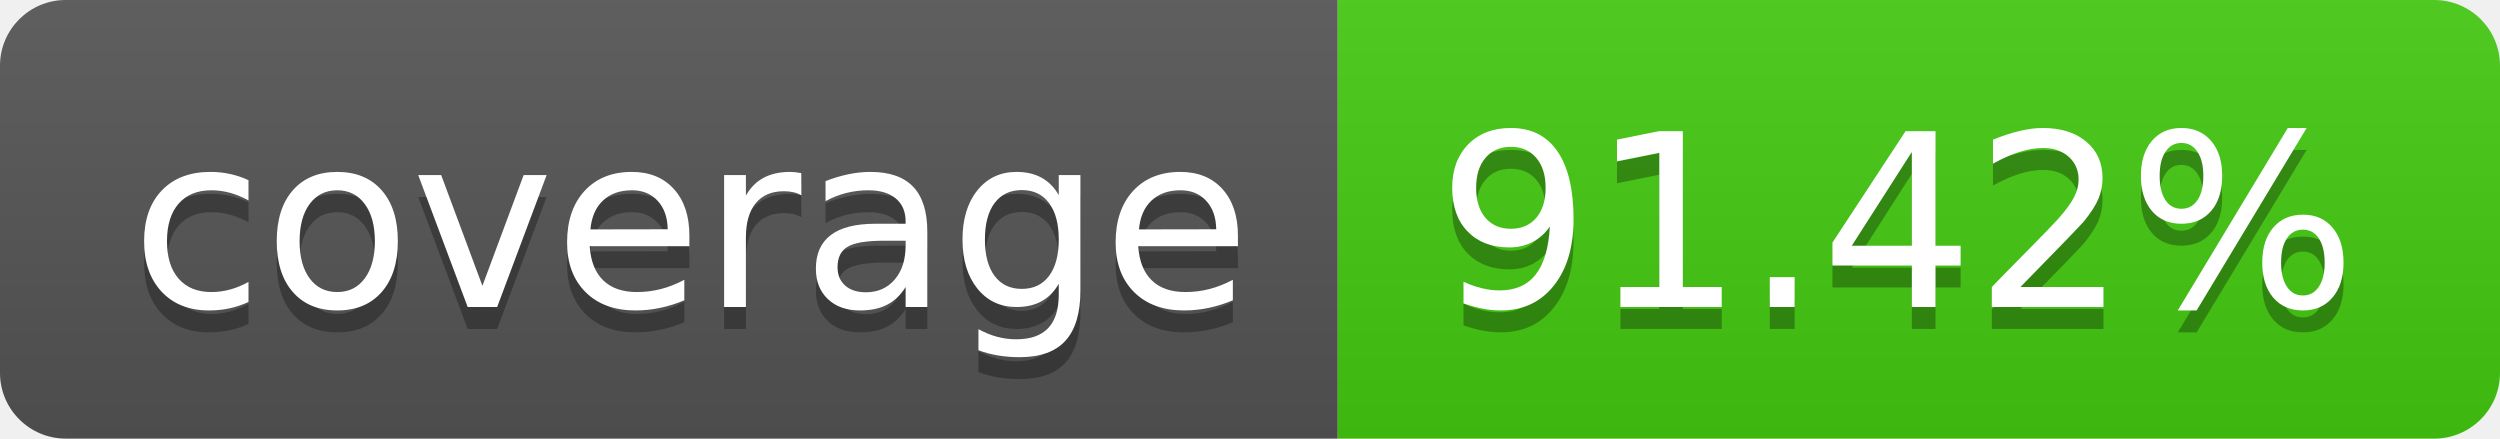
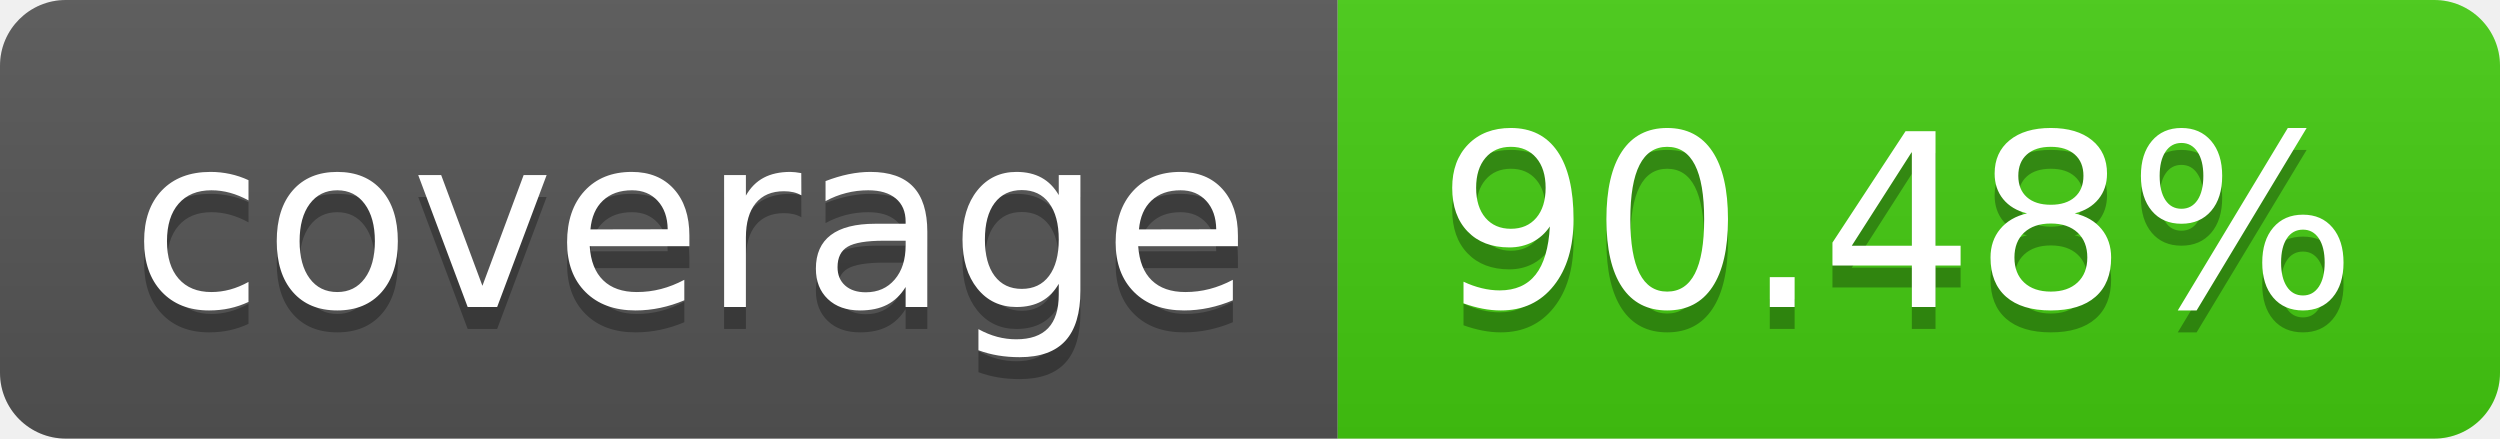
- <svg xmlns="http://www.w3.org/2000/svg" width="114" height="20" role="img" aria-label="coverage: 91.42%">
+ <svg xmlns="http://www.w3.org/2000/svg" width="114" height="20" role="img" aria-label="coverage: 90.48%">
  <linearGradient id="s" x2="0" y2="100%">
    <stop offset="0" stop-color="#bbb" stop-opacity=".1" />
    <stop offset="1" stop-opacity=".1" />
  </linearGradient>
  <clipPath id="r">
    <rect width="114" height="20" rx="3" fill="#fff" />
  </clipPath>
  <g clip-path="url(#r)">
    <rect width="61" height="20" fill="#555" />
    <rect x="61" width="53" height="20" fill="#4c1" />
    <rect width="114" height="20" fill="url(#s)" />
  </g>
  <g fill="#fff" text-anchor="middle" font-family="Verdana,Geneva,DejaVu Sans,sans-serif" text-rendering="geometricPrecision" font-size="110">
    <text aria-hidden="true" x="315" y="150" fill="#010101" fill-opacity=".3" transform="scale(.1)" textLength="510">coverage</text>
    <text x="315" y="140" transform="scale(.1)" fill="#fff" textLength="510">coverage</text>
-     <text aria-hidden="true" x="865" y="150" fill="#010101" fill-opacity=".3" transform="scale(.1)" textLength="430">91.42%</text>
-     <text x="865" y="140" transform="scale(.1)" fill="#fff" textLength="430">91.42%</text>
+     <text aria-hidden="true" x="865" y="150" fill="#010101" fill-opacity=".3" transform="scale(.1)" textLength="430">90.48%</text>
+     <text x="865" y="140" transform="scale(.1)" fill="#fff" textLength="430">90.48%</text>
  </g>
</svg>
